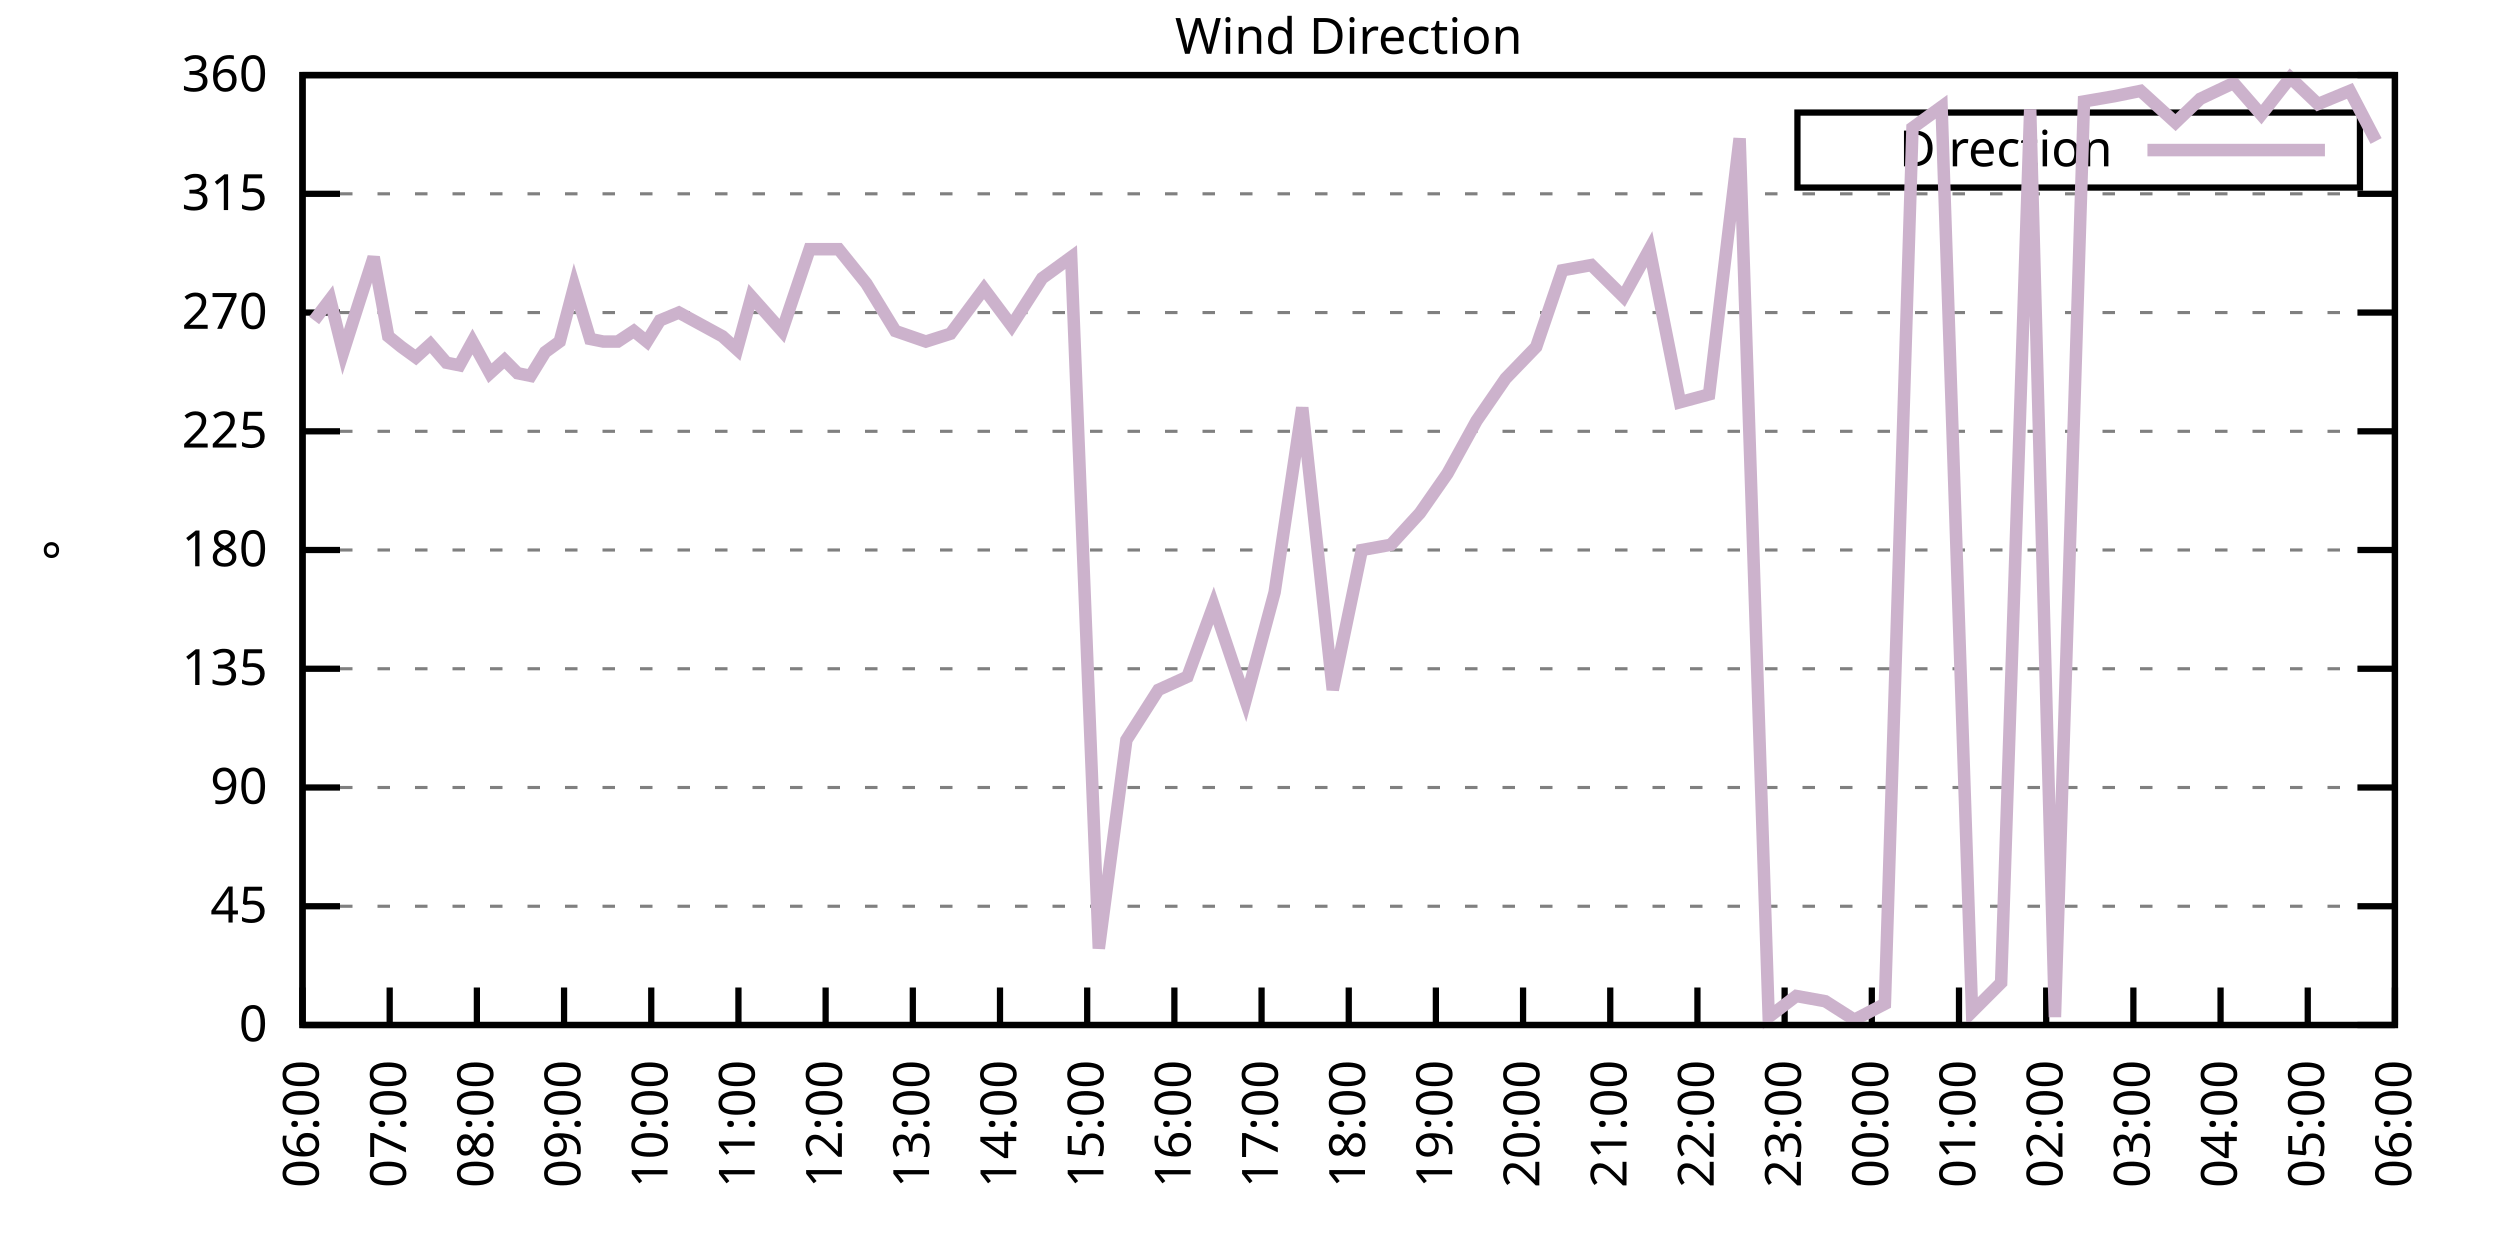
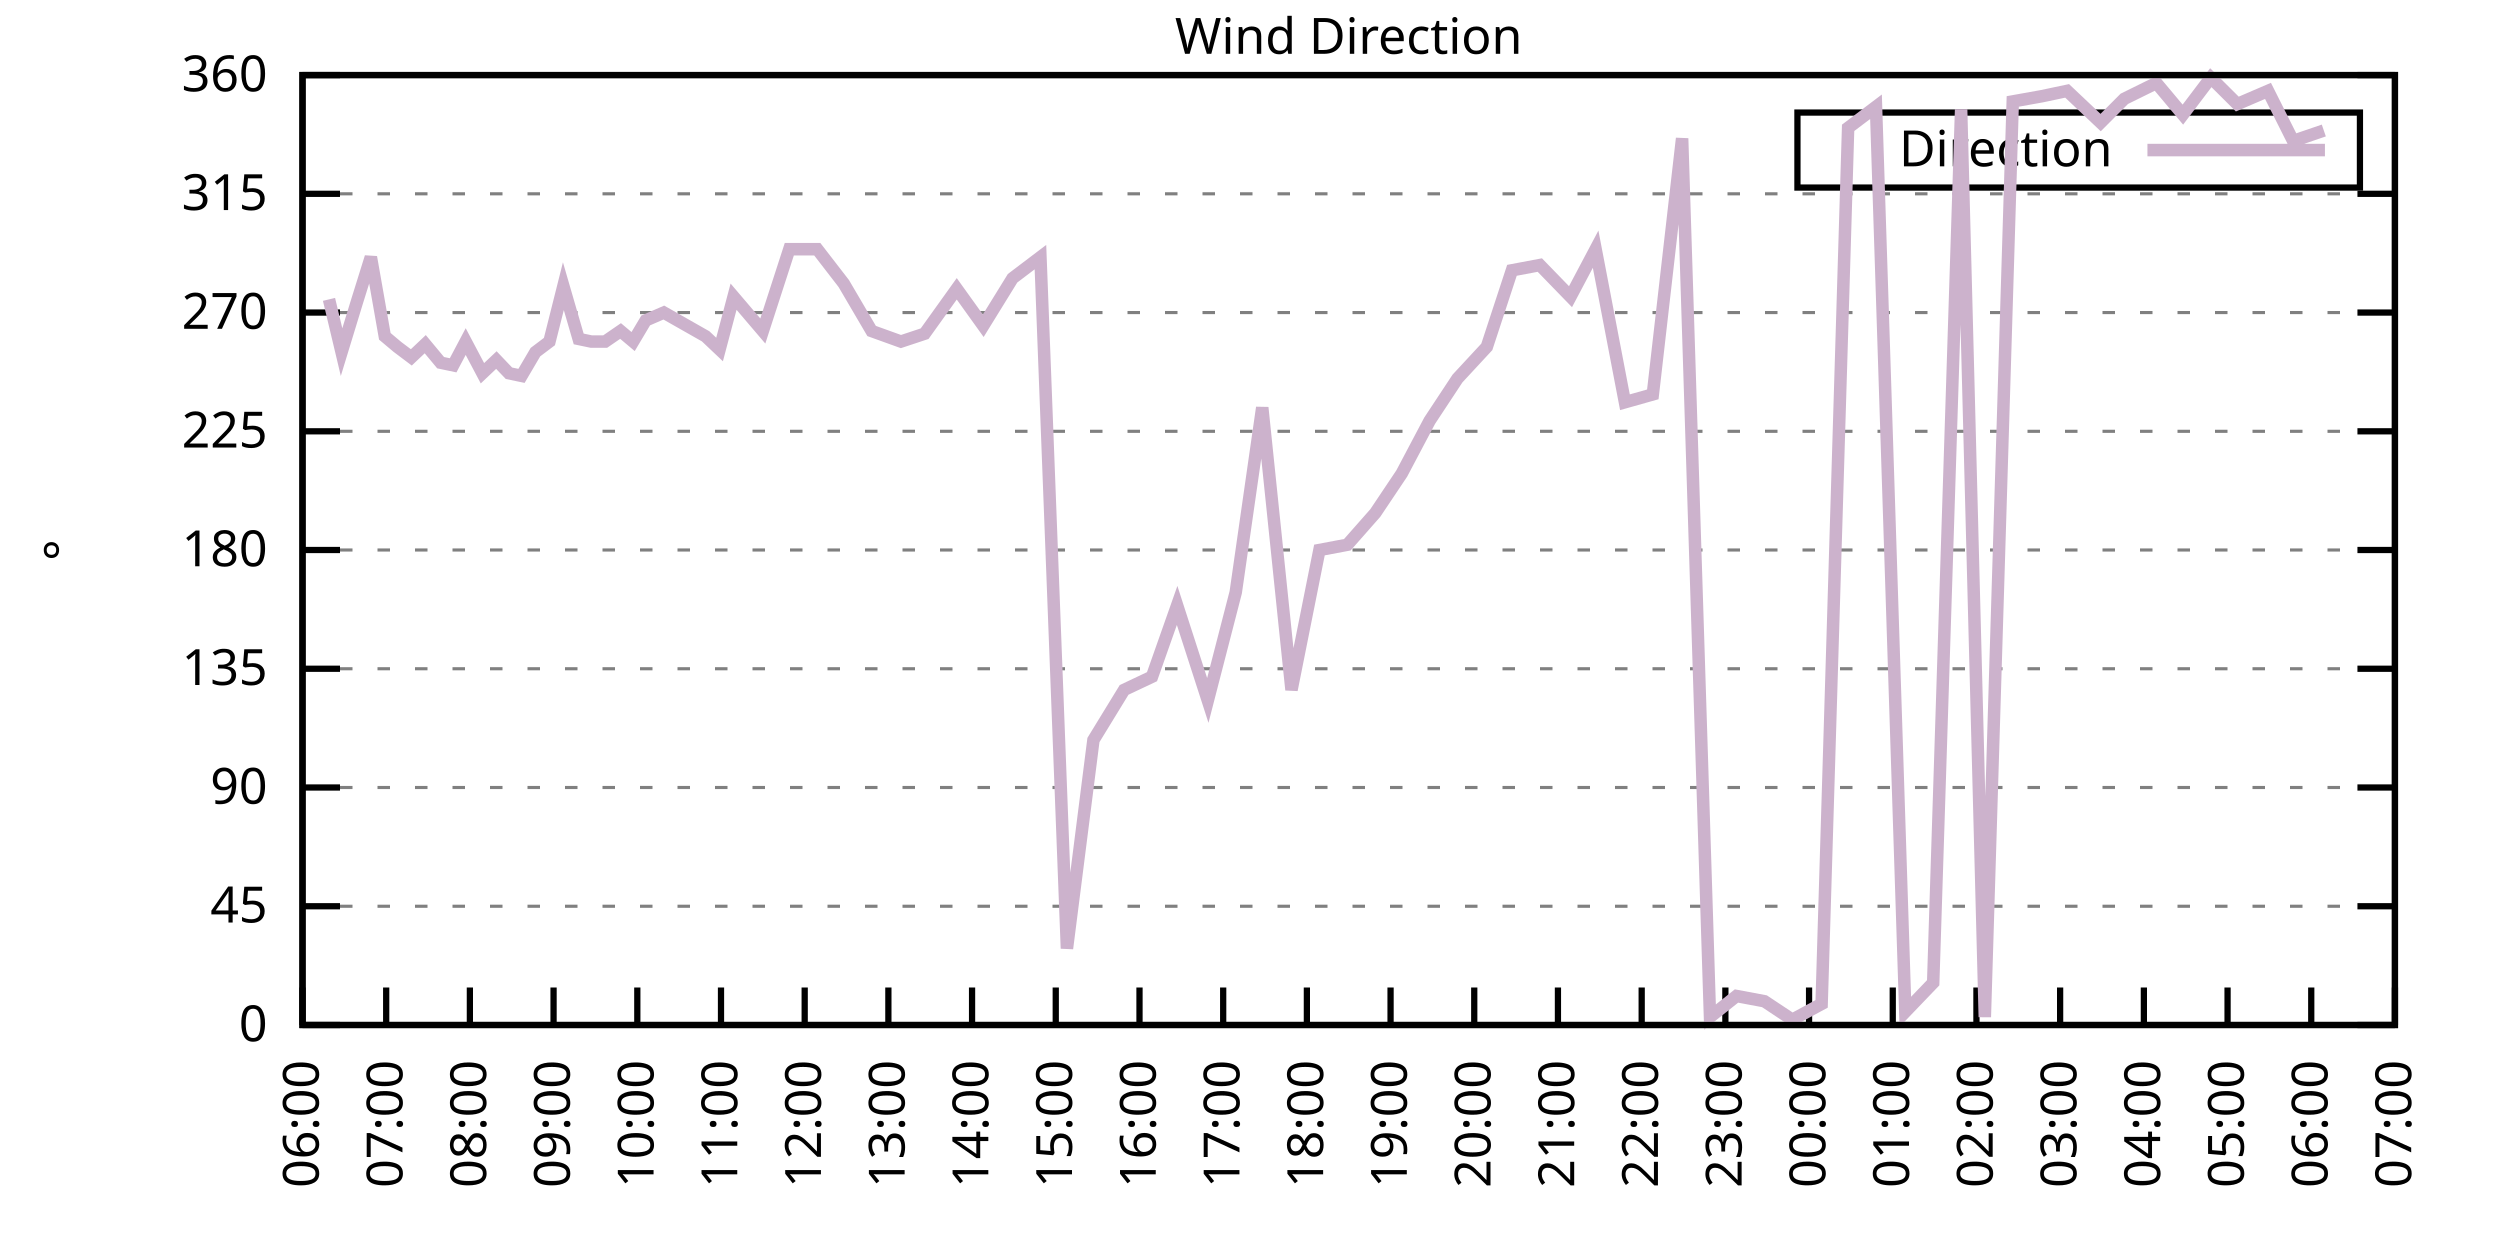
<svg xmlns="http://www.w3.org/2000/svg" xmlns:xlink="http://www.w3.org/1999/xlink" width="400" height="200" viewBox="0 0 400 200">
  <g id="gnuplot_canvas">
    <rect x="0" y="0" width="400" height="200" fill="none" />
    <defs>
      <circle id="gpDot" r="0.5" stroke-width="0.5" stroke="currentColor" />
      <path id="gpPt0" stroke-width="0.333" stroke="currentColor" d="M-1,0 h2 M0,-1 v2" />
      <path id="gpPt1" stroke-width="0.333" stroke="currentColor" d="M-1,-1 L1,1 M1,-1 L-1,1" />
      <path id="gpPt2" stroke-width="0.333" stroke="currentColor" d="M-1,0 L1,0 M0,-1 L0,1 M-1,-1 L1,1 M-1,1 L1,-1" />
      <rect id="gpPt3" stroke-width="0.333" stroke="currentColor" x="-1" y="-1" width="2" height="2" />
      <rect id="gpPt4" stroke-width="0.333" stroke="currentColor" fill="currentColor" x="-1" y="-1" width="2" height="2" />
      <circle id="gpPt5" stroke-width="0.333" stroke="currentColor" cx="0" cy="0" r="1" />
      <use xlink:href="#gpPt5" id="gpPt6" fill="currentColor" stroke="none" />
      <path id="gpPt7" stroke-width="0.333" stroke="currentColor" d="M0,-1.33 L-1.33,0.67 L1.33,0.67 z" />
      <use xlink:href="#gpPt7" id="gpPt8" fill="currentColor" stroke="none" />
      <use xlink:href="#gpPt7" id="gpPt9" stroke="currentColor" transform="rotate(180)" />
      <use xlink:href="#gpPt9" id="gpPt10" fill="currentColor" stroke="none" />
      <use xlink:href="#gpPt3" id="gpPt11" stroke="currentColor" transform="rotate(45)" />
      <use xlink:href="#gpPt11" id="gpPt12" fill="currentColor" stroke="none" />
      <path id="gpPt13" stroke-width="0.333" stroke="currentColor" d="M0,1.330 L1.265,0.411 L0.782,-1.067 L-0.782,-1.076 L-1.265,0.411 z" />
      <use xlink:href="#gpPt13" id="gpPt14" fill="currentColor" stroke="none" />
      <filter id="textbox" filterUnits="objectBoundingBox" x="0" y="0" height="1" width="1">
        <feFlood flood-color="white" flood-opacity="1" result="bgnd" />
        <feComposite in="SourceGraphic" in2="bgnd" operator="atop" />
      </filter>
      <filter id="greybox" filterUnits="objectBoundingBox" x="0" y="0" height="1" width="1">
        <feFlood flood-color="lightgrey" flood-opacity="1" result="grey" />
        <feComposite in="SourceGraphic" in2="grey" operator="atop" />
      </filter>
    </defs>
    <g fill="none" color="white" stroke="currentColor" stroke-width="1.00" stroke-linecap="butt" stroke-linejoin="miter">
</g>
    <g fill="none" color="black" stroke="currentColor" stroke-width="1.00" stroke-linecap="butt" stroke-linejoin="miter">
      <g stroke="none" shape-rendering="crispEdges">
        <polygon fill="rgb(255, 255, 255)" points="48.40,164.00 383.18,164.00 383.18,12.02 48.40,12.02 " />
      </g>
    </g>
    <g fill="none" color="black" stroke="currentColor" stroke-width="1.00" stroke-linecap="butt" stroke-linejoin="miter">
</g>
    <g fill="none" color="black" stroke="black" stroke-width="0.50" stroke-linecap="butt" stroke-linejoin="miter">
</g>
    <g fill="none" color="gray" stroke="currentColor" stroke-width="0.50" stroke-linecap="butt" stroke-linejoin="miter">
      <path stroke="gray" stroke-dasharray="2,4" class="gridline" d="M48.40,164.00 L383.19,164.00  " />
    </g>
    <g fill="none" color="gray" stroke="gray" stroke-width="1.00" stroke-linecap="butt" stroke-linejoin="miter">
</g>
    <g fill="none" color="black" stroke="currentColor" stroke-width="1.00" stroke-linecap="butt" stroke-linejoin="miter">
      <path stroke="black" d="M48.40,164.00 L54.40,164.00 M383.19,164.00 L377.19,164.00  " />
      <g transform="translate(42.80,166.60)" stroke="none" fill="black" font-family="Sans" font-size="8.00" text-anchor="end">
        <text>
          <tspan font-family="Sans"> 0</tspan>
        </text>
      </g>
    </g>
    <g fill="none" color="black" stroke="currentColor" stroke-width="1.00" stroke-linecap="butt" stroke-linejoin="miter">
</g>
    <g fill="none" color="black" stroke="black" stroke-width="0.50" stroke-linecap="butt" stroke-linejoin="miter">
</g>
    <g fill="none" color="gray" stroke="currentColor" stroke-width="0.50" stroke-linecap="butt" stroke-linejoin="miter">
      <path stroke="gray" stroke-dasharray="2,4" class="gridline" d="M48.40,145.00 L383.19,145.00  " />
    </g>
    <g fill="none" color="gray" stroke="gray" stroke-width="1.00" stroke-linecap="butt" stroke-linejoin="miter">
</g>
    <g fill="none" color="black" stroke="currentColor" stroke-width="1.00" stroke-linecap="butt" stroke-linejoin="miter">
      <path stroke="black" d="M48.40,145.00 L54.40,145.00 M383.19,145.00 L377.19,145.00  " />
      <g transform="translate(42.80,147.60)" stroke="none" fill="black" font-family="Sans" font-size="8.00" text-anchor="end">
        <text>
          <tspan font-family="Sans"> 45</tspan>
        </text>
      </g>
    </g>
    <g fill="none" color="black" stroke="currentColor" stroke-width="1.00" stroke-linecap="butt" stroke-linejoin="miter">
</g>
    <g fill="none" color="black" stroke="black" stroke-width="0.50" stroke-linecap="butt" stroke-linejoin="miter">
</g>
    <g fill="none" color="gray" stroke="currentColor" stroke-width="0.50" stroke-linecap="butt" stroke-linejoin="miter">
      <path stroke="gray" stroke-dasharray="2,4" class="gridline" d="M48.40,126.00 L383.19,126.00  " />
    </g>
    <g fill="none" color="gray" stroke="gray" stroke-width="1.00" stroke-linecap="butt" stroke-linejoin="miter">
</g>
    <g fill="none" color="black" stroke="currentColor" stroke-width="1.00" stroke-linecap="butt" stroke-linejoin="miter">
      <path stroke="black" d="M48.40,126.00 L54.40,126.00 M383.19,126.00 L377.19,126.00  " />
      <g transform="translate(42.80,128.60)" stroke="none" fill="black" font-family="Sans" font-size="8.00" text-anchor="end">
        <text>
          <tspan font-family="Sans"> 90</tspan>
        </text>
      </g>
    </g>
    <g fill="none" color="black" stroke="currentColor" stroke-width="1.00" stroke-linecap="butt" stroke-linejoin="miter">
</g>
    <g fill="none" color="black" stroke="black" stroke-width="0.50" stroke-linecap="butt" stroke-linejoin="miter">
</g>
    <g fill="none" color="gray" stroke="currentColor" stroke-width="0.50" stroke-linecap="butt" stroke-linejoin="miter">
      <path stroke="gray" stroke-dasharray="2,4" class="gridline" d="M48.40,107.00 L383.19,107.00  " />
    </g>
    <g fill="none" color="gray" stroke="gray" stroke-width="1.00" stroke-linecap="butt" stroke-linejoin="miter">
</g>
    <g fill="none" color="black" stroke="currentColor" stroke-width="1.00" stroke-linecap="butt" stroke-linejoin="miter">
      <path stroke="black" d="M48.40,107.00 L54.40,107.00 M383.19,107.00 L377.19,107.00  " />
      <g transform="translate(42.80,109.60)" stroke="none" fill="black" font-family="Sans" font-size="8.00" text-anchor="end">
        <text>
          <tspan font-family="Sans"> 135</tspan>
        </text>
      </g>
    </g>
    <g fill="none" color="black" stroke="currentColor" stroke-width="1.00" stroke-linecap="butt" stroke-linejoin="miter">
</g>
    <g fill="none" color="black" stroke="black" stroke-width="0.50" stroke-linecap="butt" stroke-linejoin="miter">
</g>
    <g fill="none" color="gray" stroke="currentColor" stroke-width="0.50" stroke-linecap="butt" stroke-linejoin="miter">
      <path stroke="gray" stroke-dasharray="2,4" class="gridline" d="M48.40,88.00 L383.19,88.00  " />
    </g>
    <g fill="none" color="gray" stroke="gray" stroke-width="1.00" stroke-linecap="butt" stroke-linejoin="miter">
</g>
    <g fill="none" color="black" stroke="currentColor" stroke-width="1.00" stroke-linecap="butt" stroke-linejoin="miter">
      <path stroke="black" d="M48.40,88.00 L54.40,88.00 M383.19,88.00 L377.19,88.00  " />
      <g transform="translate(42.80,90.60)" stroke="none" fill="black" font-family="Sans" font-size="8.00" text-anchor="end">
        <text>
          <tspan font-family="Sans"> 180</tspan>
        </text>
      </g>
    </g>
    <g fill="none" color="black" stroke="currentColor" stroke-width="1.00" stroke-linecap="butt" stroke-linejoin="miter">
</g>
    <g fill="none" color="black" stroke="black" stroke-width="0.50" stroke-linecap="butt" stroke-linejoin="miter">
</g>
    <g fill="none" color="gray" stroke="currentColor" stroke-width="0.50" stroke-linecap="butt" stroke-linejoin="miter">
      <path stroke="gray" stroke-dasharray="2,4" class="gridline" d="M48.40,69.01 L383.19,69.01  " />
    </g>
    <g fill="none" color="gray" stroke="gray" stroke-width="1.00" stroke-linecap="butt" stroke-linejoin="miter">
</g>
    <g fill="none" color="black" stroke="currentColor" stroke-width="1.00" stroke-linecap="butt" stroke-linejoin="miter">
      <path stroke="black" d="M48.40,69.01 L54.40,69.01 M383.19,69.01 L377.19,69.01  " />
      <g transform="translate(42.80,71.61)" stroke="none" fill="black" font-family="Sans" font-size="8.00" text-anchor="end">
        <text>
          <tspan font-family="Sans"> 225</tspan>
        </text>
      </g>
    </g>
    <g fill="none" color="black" stroke="currentColor" stroke-width="1.00" stroke-linecap="butt" stroke-linejoin="miter">
</g>
    <g fill="none" color="black" stroke="black" stroke-width="0.50" stroke-linecap="butt" stroke-linejoin="miter">
</g>
    <g fill="none" color="gray" stroke="currentColor" stroke-width="0.50" stroke-linecap="butt" stroke-linejoin="miter">
      <path stroke="gray" stroke-dasharray="2,4" class="gridline" d="M48.40,50.01 L383.19,50.01  " />
    </g>
    <g fill="none" color="gray" stroke="gray" stroke-width="1.00" stroke-linecap="butt" stroke-linejoin="miter">
</g>
    <g fill="none" color="black" stroke="currentColor" stroke-width="1.00" stroke-linecap="butt" stroke-linejoin="miter">
      <path stroke="black" d="M48.40,50.01 L54.40,50.01 M383.19,50.01 L377.19,50.01  " />
      <g transform="translate(42.80,52.61)" stroke="none" fill="black" font-family="Sans" font-size="8.00" text-anchor="end">
        <text>
          <tspan font-family="Sans"> 270</tspan>
        </text>
      </g>
    </g>
    <g fill="none" color="black" stroke="currentColor" stroke-width="1.00" stroke-linecap="butt" stroke-linejoin="miter">
</g>
    <g fill="none" color="black" stroke="black" stroke-width="0.50" stroke-linecap="butt" stroke-linejoin="miter">
</g>
    <g fill="none" color="gray" stroke="currentColor" stroke-width="0.50" stroke-linecap="butt" stroke-linejoin="miter">
      <path stroke="gray" stroke-dasharray="2,4" class="gridline" d="M48.40,31.01 L383.19,31.01  " />
    </g>
    <g fill="none" color="gray" stroke="gray" stroke-width="1.00" stroke-linecap="butt" stroke-linejoin="miter">
</g>
    <g fill="none" color="black" stroke="currentColor" stroke-width="1.00" stroke-linecap="butt" stroke-linejoin="miter">
      <path stroke="black" d="M48.40,31.01 L54.40,31.01 M383.19,31.01 L377.19,31.01  " />
      <g transform="translate(42.80,33.61)" stroke="none" fill="black" font-family="Sans" font-size="8.00" text-anchor="end">
        <text>
          <tspan font-family="Sans"> 315</tspan>
        </text>
      </g>
    </g>
    <g fill="none" color="black" stroke="currentColor" stroke-width="1.00" stroke-linecap="butt" stroke-linejoin="miter">
</g>
    <g fill="none" color="black" stroke="black" stroke-width="0.50" stroke-linecap="butt" stroke-linejoin="miter">
</g>
    <g fill="none" color="gray" stroke="currentColor" stroke-width="0.50" stroke-linecap="butt" stroke-linejoin="miter">
      <path stroke="gray" stroke-dasharray="2,4" class="gridline" d="M48.40,12.01 L383.19,12.01  " />
    </g>
    <g fill="none" color="gray" stroke="gray" stroke-width="1.00" stroke-linecap="butt" stroke-linejoin="miter">
</g>
    <g fill="none" color="black" stroke="currentColor" stroke-width="1.00" stroke-linecap="butt" stroke-linejoin="miter">
      <path stroke="black" d="M48.40,12.01 L54.40,12.01 M383.19,12.01 L377.19,12.01  " />
      <g transform="translate(42.80,14.61)" stroke="none" fill="black" font-family="Sans" font-size="8.00" text-anchor="end">
        <text>
          <tspan font-family="Sans"> 360</tspan>
        </text>
      </g>
    </g>
    <g fill="none" color="black" stroke="currentColor" stroke-width="1.00" stroke-linecap="butt" stroke-linejoin="miter">
      <path stroke="black" d="M48.40,164.00 L48.40,158.00  " />
      <g transform="translate(51.00,169.60) rotate(270.00)" stroke="none" fill="black" font-family="Sans" font-size="8.00" text-anchor="end">
        <text>
          <tspan font-family="Sans">06:00</tspan>
        </text>
      </g>
    </g>
    <g fill="none" color="black" stroke="currentColor" stroke-width="1.00" stroke-linecap="butt" stroke-linejoin="miter">
-       <path stroke="black" d="M62.35,164.00 L62.35,158.00  " />
-       <g transform="translate(64.95,169.60) rotate(270.00)" stroke="none" fill="black" font-family="Sans" font-size="8.00" text-anchor="end">
+       <path stroke="black" d="M61.79,164.00 L61.79,158.00  " />
+       <g transform="translate(64.39,169.60) rotate(270.00)" stroke="none" fill="black" font-family="Sans" font-size="8.00" text-anchor="end">
        <text>
          <tspan font-family="Sans">07:00</tspan>
        </text>
      </g>
    </g>
    <g fill="none" color="black" stroke="currentColor" stroke-width="1.00" stroke-linecap="butt" stroke-linejoin="miter">
-       <path stroke="black" d="M76.30,164.00 L76.30,158.00  " />
-       <g transform="translate(78.90,169.60) rotate(270.00)" stroke="none" fill="black" font-family="Sans" font-size="8.00" text-anchor="end">
+       <path stroke="black" d="M75.18,164.00 L75.18,158.00  " />
+       <g transform="translate(77.78,169.60) rotate(270.00)" stroke="none" fill="black" font-family="Sans" font-size="8.00" text-anchor="end">
        <text>
          <tspan font-family="Sans">08:00</tspan>
        </text>
      </g>
    </g>
    <g fill="none" color="black" stroke="currentColor" stroke-width="1.00" stroke-linecap="butt" stroke-linejoin="miter">
-       <path stroke="black" d="M90.25,164.00 L90.25,158.00  " />
-       <g transform="translate(92.85,169.60) rotate(270.00)" stroke="none" fill="black" font-family="Sans" font-size="8.00" text-anchor="end">
+       <path stroke="black" d="M88.57,164.00 L88.57,158.00  " />
+       <g transform="translate(91.17,169.60) rotate(270.00)" stroke="none" fill="black" font-family="Sans" font-size="8.00" text-anchor="end">
        <text>
          <tspan font-family="Sans">09:00</tspan>
        </text>
      </g>
    </g>
    <g fill="none" color="black" stroke="currentColor" stroke-width="1.00" stroke-linecap="butt" stroke-linejoin="miter">
-       <path stroke="black" d="M104.20,164.00 L104.20,158.00  " />
-       <g transform="translate(106.80,169.60) rotate(270.00)" stroke="none" fill="black" font-family="Sans" font-size="8.00" text-anchor="end">
+       <path stroke="black" d="M101.97,164.00 L101.97,158.00  " />
+       <g transform="translate(104.57,169.60) rotate(270.00)" stroke="none" fill="black" font-family="Sans" font-size="8.00" text-anchor="end">
        <text>
          <tspan font-family="Sans">10:00</tspan>
        </text>
      </g>
    </g>
    <g fill="none" color="black" stroke="currentColor" stroke-width="1.00" stroke-linecap="butt" stroke-linejoin="miter">
-       <path stroke="black" d="M118.15,164.00 L118.15,158.00  " />
-       <g transform="translate(120.75,169.60) rotate(270.00)" stroke="none" fill="black" font-family="Sans" font-size="8.00" text-anchor="end">
+       <path stroke="black" d="M115.36,164.00 L115.36,158.00  " />
+       <g transform="translate(117.96,169.60) rotate(270.00)" stroke="none" fill="black" font-family="Sans" font-size="8.00" text-anchor="end">
        <text>
          <tspan font-family="Sans">11:00</tspan>
        </text>
      </g>
    </g>
    <g fill="none" color="black" stroke="currentColor" stroke-width="1.00" stroke-linecap="butt" stroke-linejoin="miter">
-       <path stroke="black" d="M132.10,164.00 L132.10,158.00  " />
-       <g transform="translate(134.70,169.60) rotate(270.00)" stroke="none" fill="black" font-family="Sans" font-size="8.00" text-anchor="end">
+       <path stroke="black" d="M128.75,164.00 L128.75,158.00  " />
+       <g transform="translate(131.35,169.60) rotate(270.00)" stroke="none" fill="black" font-family="Sans" font-size="8.00" text-anchor="end">
        <text>
          <tspan font-family="Sans">12:00</tspan>
        </text>
      </g>
    </g>
    <g fill="none" color="black" stroke="currentColor" stroke-width="1.00" stroke-linecap="butt" stroke-linejoin="miter">
-       <path stroke="black" d="M146.05,164.00 L146.05,158.00  " />
-       <g transform="translate(148.65,169.60) rotate(270.00)" stroke="none" fill="black" font-family="Sans" font-size="8.00" text-anchor="end">
+       <path stroke="black" d="M142.14,164.00 L142.14,158.00  " />
+       <g transform="translate(144.74,169.60) rotate(270.00)" stroke="none" fill="black" font-family="Sans" font-size="8.00" text-anchor="end">
        <text>
          <tspan font-family="Sans">13:00</tspan>
        </text>
      </g>
    </g>
    <g fill="none" color="black" stroke="currentColor" stroke-width="1.00" stroke-linecap="butt" stroke-linejoin="miter">
-       <path stroke="black" d="M160.00,164.00 L160.00,158.00  " />
-       <g transform="translate(162.60,169.60) rotate(270.00)" stroke="none" fill="black" font-family="Sans" font-size="8.00" text-anchor="end">
+       <path stroke="black" d="M155.53,164.00 L155.53,158.00  " />
+       <g transform="translate(158.13,169.60) rotate(270.00)" stroke="none" fill="black" font-family="Sans" font-size="8.00" text-anchor="end">
        <text>
          <tspan font-family="Sans">14:00</tspan>
        </text>
      </g>
    </g>
    <g fill="none" color="black" stroke="currentColor" stroke-width="1.00" stroke-linecap="butt" stroke-linejoin="miter">
-       <path stroke="black" d="M173.95,164.00 L173.95,158.00  " />
-       <g transform="translate(176.55,169.60) rotate(270.00)" stroke="none" fill="black" font-family="Sans" font-size="8.00" text-anchor="end">
+       <path stroke="black" d="M168.92,164.00 L168.92,158.00  " />
+       <g transform="translate(171.52,169.60) rotate(270.00)" stroke="none" fill="black" font-family="Sans" font-size="8.00" text-anchor="end">
        <text>
          <tspan font-family="Sans">15:00</tspan>
        </text>
      </g>
    </g>
    <g fill="none" color="black" stroke="currentColor" stroke-width="1.00" stroke-linecap="butt" stroke-linejoin="miter">
-       <path stroke="black" d="M187.90,164.00 L187.90,158.00  " />
-       <g transform="translate(190.50,169.60) rotate(270.00)" stroke="none" fill="black" font-family="Sans" font-size="8.00" text-anchor="end">
+       <path stroke="black" d="M182.32,164.00 L182.32,158.00  " />
+       <g transform="translate(184.92,169.60) rotate(270.00)" stroke="none" fill="black" font-family="Sans" font-size="8.00" text-anchor="end">
        <text>
          <tspan font-family="Sans">16:00</tspan>
        </text>
      </g>
    </g>
    <g fill="none" color="black" stroke="currentColor" stroke-width="1.00" stroke-linecap="butt" stroke-linejoin="miter">
-       <path stroke="black" d="M201.85,164.00 L201.85,158.00  " />
-       <g transform="translate(204.45,169.60) rotate(270.00)" stroke="none" fill="black" font-family="Sans" font-size="8.00" text-anchor="end">
+       <path stroke="black" d="M195.71,164.00 L195.71,158.00  " />
+       <g transform="translate(198.31,169.60) rotate(270.00)" stroke="none" fill="black" font-family="Sans" font-size="8.00" text-anchor="end">
        <text>
          <tspan font-family="Sans">17:00</tspan>
        </text>
      </g>
    </g>
    <g fill="none" color="black" stroke="currentColor" stroke-width="1.00" stroke-linecap="butt" stroke-linejoin="miter">
-       <path stroke="black" d="M215.80,164.00 L215.80,158.00  " />
-       <g transform="translate(218.40,169.60) rotate(270.00)" stroke="none" fill="black" font-family="Sans" font-size="8.00" text-anchor="end">
+       <path stroke="black" d="M209.10,164.00 L209.10,158.00  " />
+       <g transform="translate(211.70,169.60) rotate(270.00)" stroke="none" fill="black" font-family="Sans" font-size="8.00" text-anchor="end">
        <text>
          <tspan font-family="Sans">18:00</tspan>
        </text>
      </g>
    </g>
    <g fill="none" color="black" stroke="currentColor" stroke-width="1.00" stroke-linecap="butt" stroke-linejoin="miter">
-       <path stroke="black" d="M229.74,164.00 L229.74,158.00  " />
-       <g transform="translate(232.34,169.60) rotate(270.00)" stroke="none" fill="black" font-family="Sans" font-size="8.00" text-anchor="end">
+       <path stroke="black" d="M222.49,164.00 L222.49,158.00  " />
+       <g transform="translate(225.09,169.60) rotate(270.00)" stroke="none" fill="black" font-family="Sans" font-size="8.00" text-anchor="end">
        <text>
          <tspan font-family="Sans">19:00</tspan>
        </text>
      </g>
    </g>
    <g fill="none" color="black" stroke="currentColor" stroke-width="1.00" stroke-linecap="butt" stroke-linejoin="miter">
-       <path stroke="black" d="M243.69,164.00 L243.69,158.00  " />
-       <g transform="translate(246.29,169.60) rotate(270.00)" stroke="none" fill="black" font-family="Sans" font-size="8.00" text-anchor="end">
+       <path stroke="black" d="M235.88,164.00 L235.88,158.00  " />
+       <g transform="translate(238.48,169.60) rotate(270.00)" stroke="none" fill="black" font-family="Sans" font-size="8.00" text-anchor="end">
        <text>
          <tspan font-family="Sans">20:00</tspan>
        </text>
      </g>
    </g>
    <g fill="none" color="black" stroke="currentColor" stroke-width="1.00" stroke-linecap="butt" stroke-linejoin="miter">
-       <path stroke="black" d="M257.64,164.00 L257.64,158.00  " />
-       <g transform="translate(260.24,169.60) rotate(270.00)" stroke="none" fill="black" font-family="Sans" font-size="8.00" text-anchor="end">
+       <path stroke="black" d="M249.27,164.00 L249.27,158.00  " />
+       <g transform="translate(251.87,169.60) rotate(270.00)" stroke="none" fill="black" font-family="Sans" font-size="8.00" text-anchor="end">
        <text>
          <tspan font-family="Sans">21:00</tspan>
        </text>
      </g>
    </g>
    <g fill="none" color="black" stroke="currentColor" stroke-width="1.00" stroke-linecap="butt" stroke-linejoin="miter">
-       <path stroke="black" d="M271.59,164.00 L271.59,158.00  " />
-       <g transform="translate(274.19,169.60) rotate(270.00)" stroke="none" fill="black" font-family="Sans" font-size="8.00" text-anchor="end">
+       <path stroke="black" d="M262.67,164.00 L262.67,158.00  " />
+       <g transform="translate(265.27,169.60) rotate(270.00)" stroke="none" fill="black" font-family="Sans" font-size="8.00" text-anchor="end">
        <text>
          <tspan font-family="Sans">22:00</tspan>
        </text>
      </g>
    </g>
    <g fill="none" color="black" stroke="currentColor" stroke-width="1.00" stroke-linecap="butt" stroke-linejoin="miter">
-       <path stroke="black" d="M285.54,164.00 L285.54,158.00  " />
-       <g transform="translate(288.14,169.60) rotate(270.00)" stroke="none" fill="black" font-family="Sans" font-size="8.00" text-anchor="end">
+       <path stroke="black" d="M276.06,164.00 L276.06,158.00  " />
+       <g transform="translate(278.66,169.60) rotate(270.00)" stroke="none" fill="black" font-family="Sans" font-size="8.00" text-anchor="end">
        <text>
          <tspan font-family="Sans">23:00</tspan>
        </text>
      </g>
    </g>
    <g fill="none" color="black" stroke="currentColor" stroke-width="1.00" stroke-linecap="butt" stroke-linejoin="miter">
-       <path stroke="black" d="M299.49,164.00 L299.49,158.00  " />
-       <g transform="translate(302.09,169.60) rotate(270.00)" stroke="none" fill="black" font-family="Sans" font-size="8.00" text-anchor="end">
+       <path stroke="black" d="M289.45,164.00 L289.45,158.00  " />
+       <g transform="translate(292.05,169.60) rotate(270.00)" stroke="none" fill="black" font-family="Sans" font-size="8.00" text-anchor="end">
        <text>
          <tspan font-family="Sans">00:00</tspan>
        </text>
      </g>
    </g>
    <g fill="none" color="black" stroke="currentColor" stroke-width="1.00" stroke-linecap="butt" stroke-linejoin="miter">
-       <path stroke="black" d="M313.44,164.00 L313.44,158.00  " />
-       <g transform="translate(316.04,169.60) rotate(270.00)" stroke="none" fill="black" font-family="Sans" font-size="8.00" text-anchor="end">
+       <path stroke="black" d="M302.84,164.00 L302.84,158.00  " />
+       <g transform="translate(305.44,169.60) rotate(270.00)" stroke="none" fill="black" font-family="Sans" font-size="8.00" text-anchor="end">
        <text>
          <tspan font-family="Sans">01:00</tspan>
        </text>
      </g>
    </g>
    <g fill="none" color="black" stroke="currentColor" stroke-width="1.00" stroke-linecap="butt" stroke-linejoin="miter">
-       <path stroke="black" d="M327.39,164.00 L327.39,158.00  " />
-       <g transform="translate(329.99,169.60) rotate(270.00)" stroke="none" fill="black" font-family="Sans" font-size="8.00" text-anchor="end">
+       <path stroke="black" d="M316.23,164.00 L316.23,158.00  " />
+       <g transform="translate(318.83,169.60) rotate(270.00)" stroke="none" fill="black" font-family="Sans" font-size="8.00" text-anchor="end">
        <text>
          <tspan font-family="Sans">02:00</tspan>
        </text>
      </g>
    </g>
    <g fill="none" color="black" stroke="currentColor" stroke-width="1.00" stroke-linecap="butt" stroke-linejoin="miter">
-       <path stroke="black" d="M341.34,164.00 L341.34,158.00  " />
-       <g transform="translate(343.94,169.60) rotate(270.00)" stroke="none" fill="black" font-family="Sans" font-size="8.00" text-anchor="end">
+       <path stroke="black" d="M329.62,164.00 L329.62,158.00  " />
+       <g transform="translate(332.22,169.60) rotate(270.00)" stroke="none" fill="black" font-family="Sans" font-size="8.00" text-anchor="end">
        <text>
          <tspan font-family="Sans">03:00</tspan>
        </text>
      </g>
    </g>
    <g fill="none" color="black" stroke="currentColor" stroke-width="1.00" stroke-linecap="butt" stroke-linejoin="miter">
-       <path stroke="black" d="M355.29,164.00 L355.29,158.00  " />
-       <g transform="translate(357.89,169.60) rotate(270.00)" stroke="none" fill="black" font-family="Sans" font-size="8.00" text-anchor="end">
+       <path stroke="black" d="M343.02,164.00 L343.02,158.00  " />
+       <g transform="translate(345.62,169.60) rotate(270.00)" stroke="none" fill="black" font-family="Sans" font-size="8.00" text-anchor="end">
        <text>
          <tspan font-family="Sans">04:00</tspan>
        </text>
      </g>
    </g>
    <g fill="none" color="black" stroke="currentColor" stroke-width="1.00" stroke-linecap="butt" stroke-linejoin="miter">
-       <path stroke="black" d="M369.24,164.00 L369.24,158.00  " />
-       <g transform="translate(371.84,169.60) rotate(270.00)" stroke="none" fill="black" font-family="Sans" font-size="8.00" text-anchor="end">
+       <path stroke="black" d="M356.41,164.00 L356.41,158.00  " />
+       <g transform="translate(359.01,169.60) rotate(270.00)" stroke="none" fill="black" font-family="Sans" font-size="8.00" text-anchor="end">
        <text>
          <tspan font-family="Sans">05:00</tspan>
+         </text>
+       </g>
+     </g>
+     <g fill="none" color="black" stroke="currentColor" stroke-width="1.00" stroke-linecap="butt" stroke-linejoin="miter">
+       <path stroke="black" d="M369.80,164.00 L369.80,158.00  " />
+       <g transform="translate(372.40,169.60) rotate(270.00)" stroke="none" fill="black" font-family="Sans" font-size="8.00" text-anchor="end">
+         <text>
+           <tspan font-family="Sans">06:00</tspan>
        </text>
      </g>
    </g>
    <g fill="none" color="black" stroke="currentColor" stroke-width="1.00" stroke-linecap="butt" stroke-linejoin="miter">
      <path stroke="black" d="M383.19,164.00 L383.19,158.00  " />
      <g transform="translate(385.79,169.60) rotate(270.00)" stroke="none" fill="black" font-family="Sans" font-size="8.00" text-anchor="end">
        <text>
-           <tspan font-family="Sans">06:00</tspan>
+           <tspan font-family="Sans">07:00</tspan>
        </text>
      </g>
    </g>
    <g fill="none" color="black" stroke="currentColor" stroke-width="1.00" stroke-linecap="butt" stroke-linejoin="miter">
</g>
    <g fill="none" color="black" stroke="currentColor" stroke-width="1.00" stroke-linecap="butt" stroke-linejoin="miter">
      <path stroke="black" d="M48.40,12.01 L48.40,164.00 L383.19,164.00 L383.19,12.01 L48.40,12.01 Z  " />
    </g>
    <g fill="none" color="black" stroke="currentColor" stroke-width="1.00" stroke-linecap="butt" stroke-linejoin="miter">
</g>
    <g fill="none" color="black" stroke="currentColor" stroke-width="1.00" stroke-linecap="butt" stroke-linejoin="miter">
      <path stroke="black" d="M287.59,30.01 L287.59,18.01 L377.59,18.01 L377.59,30.01 L287.59,30.01 Z  " />
    </g>
    <g id="Wind_direction_plot_1">
      <g fill="none" color="white" stroke="black" stroke-width="2.00" stroke-linecap="butt" stroke-linejoin="miter">
</g>
      <g fill="none" color="black" stroke="currentColor" stroke-width="2.00" stroke-linecap="butt" stroke-linejoin="miter">
        <g transform="translate(337.99,26.61)" stroke="none" fill="black" font-family="Sans" font-size="8.00" text-anchor="end">
          <text>
            <tspan font-family="Sans">Direction</tspan>
          </text>
        </g>
      </g>
      <g fill="none" color="black" stroke="currentColor" stroke-width="2.00" stroke-linecap="butt" stroke-linejoin="miter">
-         <path stroke="rgb(204, 178, 204)" d="M343.59,24.01 L371.99,24.01 M50.26,51.27 L52.82,47.90 L54.91,56.34 L57.47,48.32 L59.79,41.14 L62.12,53.81   L64.21,55.50 L66.53,57.18 L68.86,55.07 L71.42,58.03 L73.51,58.45 L75.60,54.65 L78.39,59.72 L80.72,57.61   L82.81,59.72 L84.90,60.14 L87.23,56.34 L89.55,54.65 L91.88,45.79 L94.43,54.23 L96.53,54.65 L98.85,54.65   L101.41,52.96 L103.50,54.65 L105.59,51.27 L108.62,50.01 L115.59,53.81 L117.92,55.92 L120.24,47.47 L125.12,52.96   L129.54,39.87 L134.19,39.87 L138.61,45.36 L143.26,52.96 L148.14,54.65 L152.09,53.39 L157.44,46.21 L161.86,52.12   L166.74,44.52 L171.39,41.14 L175.81,151.76 L180.22,118.40 L185.34,110.38 L189.99,108.27 L194.17,96.87 L199.29,112.07   L203.94,94.76 L208.36,65.21 L213.24,110.38 L217.89,88.00 L222.54,87.16 L227.19,82.09 L231.60,75.76 L236.25,67.32   L240.90,60.56 L245.79,55.50 L249.97,43.25 L254.62,42.41 L259.74,47.47 L263.92,39.87 L268.80,64.36 L273.45,63.10   L278.34,22.14 L282.99,162.73 L287.40,159.36 L292.05,160.20 L296.70,163.16 L301.58,160.62 L306.00,20.45 L310.65,17.08   L315.53,161.89 L320.18,157.24 L324.83,17.50 L328.79,162.73 L333.44,16.23 L338.32,15.39 L342.50,14.54 L348.08,19.61   L352.04,15.81 L357.38,13.28 L361.80,18.34 L366.45,12.43 L370.87,16.65 L375.98,14.54 L380.17,22.56  " />
+         <path stroke="rgb(204, 178, 204)" d="M343.59,24.01 L371.99,24.01 M52.64,47.90 L54.65,56.34 L57.10,48.32 L59.34,41.14 L61.57,53.81 L63.58,55.50   L65.81,57.18 L68.04,55.07 L70.50,58.03 L72.50,58.45 L74.51,54.65 L77.19,59.72 L79.42,57.61 L81.43,59.72   L83.44,60.14 L85.67,56.34 L87.91,54.65 L90.14,45.79 L92.59,54.23 L94.60,54.65 L96.83,54.65 L99.29,52.96   L101.30,54.65 L103.31,51.27 L106.21,50.01 L112.90,53.81 L115.13,55.92 L117.37,47.47 L122.05,52.96 L126.29,39.87   L130.76,39.87 L135.00,45.36 L139.46,52.96 L144.15,54.65 L147.94,53.39 L153.08,46.21 L157.32,52.12 L162.01,44.52   L166.47,41.14 L170.71,151.76 L174.95,118.40 L179.86,110.38 L184.32,108.27 L188.34,96.87 L193.25,112.07 L197.72,94.76   L201.96,65.21 L206.64,110.38 L211.11,88.00 L215.57,87.16 L220.04,82.09 L224.28,75.76 L228.74,67.32 L233.20,60.56   L237.89,55.50 L241.91,43.25 L246.37,42.41 L251.28,47.47 L255.30,39.87 L259.99,64.36 L264.45,63.10 L269.14,22.14   L273.60,162.73 L277.84,159.36 L282.31,160.20 L286.77,163.16 L291.46,160.62 L295.70,20.45 L300.16,17.08 L304.85,161.89   L309.31,157.24 L313.78,17.50 L317.57,162.73 L322.04,16.23 L326.72,15.39 L330.74,14.54 L336.10,19.61 L339.89,15.81   L345.02,13.28 L349.26,18.34 L353.73,12.43 L357.97,16.65 L362.88,14.54 L366.90,22.56 L371.81,20.88  " />
      </g>
    </g>
    <g fill="none" color="black" stroke="currentColor" stroke-width="2.00" stroke-linecap="butt" stroke-linejoin="miter">
</g>
    <g fill="none" color="black" stroke="black" stroke-width="1.00" stroke-linecap="butt" stroke-linejoin="miter">
</g>
    <g fill="none" color="black" stroke="currentColor" stroke-width="1.00" stroke-linecap="butt" stroke-linejoin="miter">
      <path stroke="black" d="M48.40,12.01 L48.40,164.00 L383.19,164.00 L383.19,12.01 L48.40,12.01 Z  " />
      <g transform="translate(12.80,88.01) rotate(270.00)" stroke="none" fill="black" font-family="Sans" font-size="8.00" text-anchor="middle">
        <text>
          <tspan font-family="Sans">°</tspan>
        </text>
      </g>
    </g>
    <g fill="none" color="black" stroke="currentColor" stroke-width="1.00" stroke-linecap="butt" stroke-linejoin="miter">
</g>
    <g fill="none" color="black" stroke="currentColor" stroke-width="1.00" stroke-linecap="butt" stroke-linejoin="miter">
      <g transform="translate(215.79,8.61)" stroke="none" fill="black" font-family="Sans" font-size="8.00" text-anchor="middle">
        <text>
          <tspan font-family="Sans">Wind Direction</tspan>
        </text>
      </g>
    </g>
    <g fill="none" color="black" stroke="currentColor" stroke-width="1.00" stroke-linecap="butt" stroke-linejoin="miter">
</g>
  </g>
</svg>
